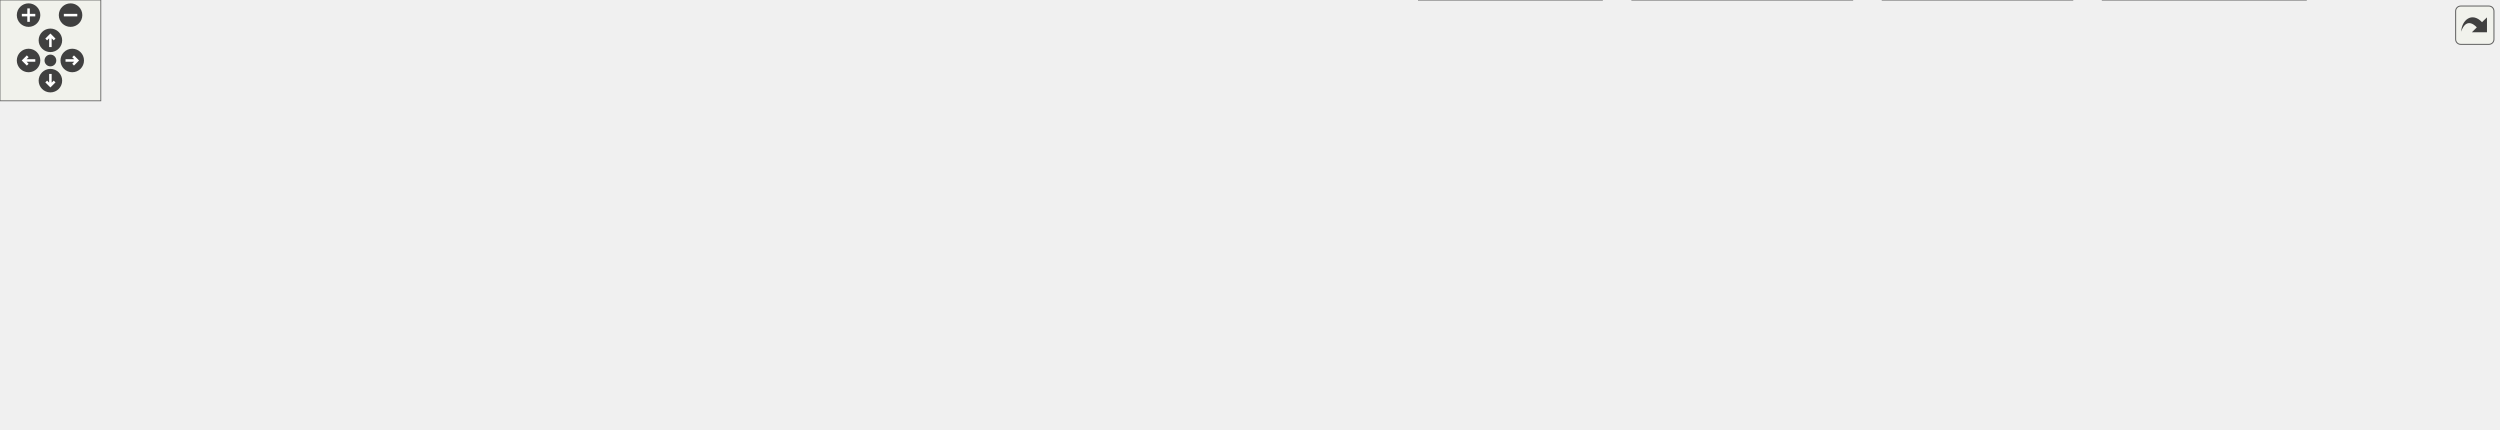
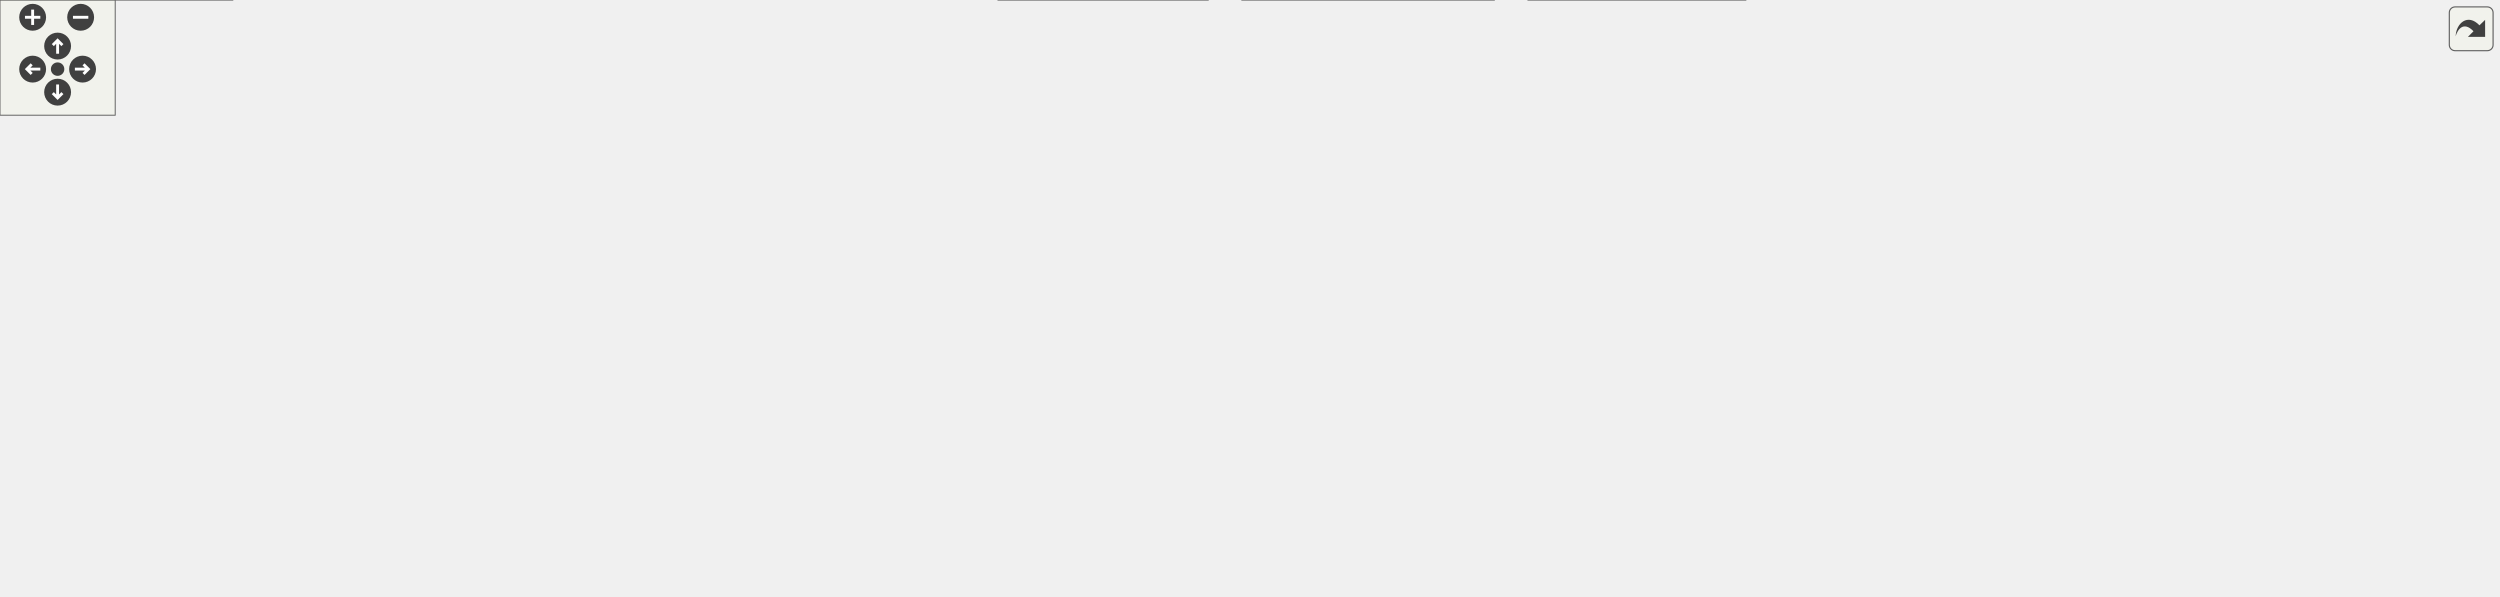
<svg xmlns="http://www.w3.org/2000/svg" xmlns:xlink="http://www.w3.org/1999/xlink" id="main" version="1.1" xml:space="preserve">
  <style type="text/css">
.edge:hover path { stroke: red; }
.edge:hover polygon { stroke: red; fill: red; }
</style>
  <defs>
    <circle id="rim" cx="0" cy="0" r="7" />
    <circle id="rim2" cx="0" cy="0" r="3.5" />
    <g id="zoomPlus">
      <use xlink:href="#rim" fill="#404040">
        <set attributeName="fill" to="#808080" begin="zoomplus.mouseover" end="zoomplus.mouseout" />
      </use>
      <path d="M-4,0h8M0,-4v8" fill="none" stroke="white" stroke-width="1.5" pointer-events="none" />
    </g>
    <g id="zoomMin">
      <use xlink:href="#rim" fill="#404040">
        <set attributeName="fill" to="#808080" begin="zoomminus.mouseover" end="zoomminus.mouseout" />
      </use>
      <path d="M-4,0h8" fill="none" stroke="white" stroke-width="1.5" pointer-events="none" />
    </g>
    <g id="dirArrow">
      <path fill="none" stroke="white" stroke-width="1.5" d="M0,-3.0v7 M-2.5,-0.5L0,-3.0L2.5,-0.5" />
    </g>
    <g id="resetDef">
      <use xlink:href="#rim2" fill="#404040">
        <set attributeName="fill" to="#808080" begin="reset.mouseover" end="reset.mouseout" />
      </use>
    </g>
  </defs>
  <svg id="graph" class="graph">
    <g id="viewport">
      <g id="node1" class="node">
        <g id="a_node1">
          <a xlink:title=" ">
-             <polygon fill="#999999" stroke="#666666" points="431,-195 329,-195 329,-176 431,-176 431,-195" />
-             <text text-anchor="middle" x="380" y="-183" font-family="Helvetica,sans-Serif" font-size="10.00">UioMemSgdma.hpp</text>
+             <polygon fill="#999999" stroke="#666666" points="1097.5,-250 995.5,-250 995.5,-231 1097.5,-231 1097.5,-250" />
+             <text text-anchor="middle" x="1046.5" y="-238" font-family="Helvetica,sans-Serif" font-size="10.00">UioMemSgdma.hpp</text>
          </a>
        </g>
      </g>
      <g id="node2" class="node">
        <g id="a_node2">
          <a xlink:href="_dma_buffer_abstract_8hpp.html" target="_top" xlink:title=" ">
-             <polygon fill="white" stroke="#666666" points="253.5,-140 136.5,-140 136.5,-121 253.5,-121 253.5,-140" />
-             <text text-anchor="middle" x="195" y="-128" font-family="Helvetica,sans-Serif" font-size="10.00">DmaBufferAbstract.hpp</text>
+             <polygon fill="white" stroke="#666666" points="1167,-195 1050,-195 1050,-176 1167,-176 1167,-195" />
+             <text text-anchor="middle" x="1108.5" y="-183" font-family="Helvetica,sans-Serif" font-size="10.00">DmaBufferAbstract.hpp</text>
          </a>
        </g>
      </g>
      <g id="edge1" class="edge">
-         <path fill="none" stroke="#63b8ff" d="M348.62,-175.51C317.96,-166.73 271.09,-153.3 237.19,-143.59" />
-         <polygon fill="#63b8ff" stroke="#63b8ff" points="238.26,-140.25 227.68,-140.86 236.33,-146.98 238.26,-140.25" />
+         <path fill="none" stroke="#63b8ff" d="M1057.02,-230.51C1065.89,-222.93 1078.81,-211.88 1089.49,-202.75" />
+         <polygon fill="#63b8ff" stroke="#63b8ff" points="1091.66,-205.5 1096.99,-196.34 1087.11,-200.18 1091.66,-205.5" />
      </g>
      <g id="node12" class="node">
        <g id="a_node12">
-           <a xlink:href="_uio_if_8hpp.html" target="_top" xlink:title=" ">
-             <polygon fill="white" stroke="#666666" points="623,-140 567,-140 567,-121 623,-121 623,-140" />
-             <text text-anchor="middle" x="595" y="-128" font-family="Helvetica,sans-Serif" font-size="10.00">UioIf.hpp</text>
+           <a xlink:href="_reg_accessor_8hpp.html" target="_top" xlink:title=" ">
+             <polygon fill="white" stroke="#666666" points="1032,-195 939,-195 939,-176 1032,-176 1032,-195" />
+             <text text-anchor="middle" x="985.5" y="-183" font-family="Helvetica,sans-Serif" font-size="10.00">RegAccessor.hpp</text>
          </a>
        </g>
      </g>
      <g id="edge11" class="edge">
-         <path fill="none" stroke="#63b8ff" d="M416.47,-175.51C455.07,-165.99 515.79,-151.03 555.5,-141.24" />
-         <polygon fill="#63b8ff" stroke="#63b8ff" points="556.26,-144.65 565.14,-138.86 554.59,-137.86 556.26,-144.65" />
+         <path fill="none" stroke="#63b8ff" d="M1036.15,-230.51C1027.42,-222.93 1014.71,-211.88 1004.2,-202.75" />
+         <polygon fill="#63b8ff" stroke="#63b8ff" points="1006.68,-200.27 996.84,-196.35 1002.09,-205.55 1006.68,-200.27" />
      </g>
      <g id="node3" class="node">
        <g id="a_node3">
          <a xlink:title=" ">
-             <polygon fill="#e0e0e0" stroke="#999999" points="108,-85 62,-85 62,-66 108,-66 108,-85" />
-             <text text-anchor="middle" x="85" y="-73" font-family="Helvetica,sans-Serif" font-size="10.00">cstdint</text>
+             <polygon fill="#e0e0e0" stroke="#999999" points="1026.5,-140 980.5,-140 980.5,-121 1026.5,-121 1026.5,-140" />
+             <text text-anchor="middle" x="1003.5" y="-128" font-family="Helvetica,sans-Serif" font-size="10.00">cstdint</text>
          </a>
        </g>
      </g>
      <g id="edge2" class="edge">
-         <path fill="none" stroke="#63b8ff" d="M176.34,-120.51C159.17,-112.24 133.45,-99.84 113.67,-90.31" />
-         <polygon fill="#63b8ff" stroke="#63b8ff" points="115.28,-87.2 104.75,-86.01 112.24,-93.51 115.28,-87.2" />
+         <path fill="none" stroke="#63b8ff" d="M1090.69,-175.51C1074.37,-167.27 1049.97,-154.96 1031.13,-145.45" />
+         <polygon fill="#63b8ff" stroke="#63b8ff" points="1032.9,-142.42 1022.4,-141.04 1029.75,-148.67 1032.9,-142.42" />
      </g>
      <g id="node4" class="node">
        <g id="a_node4">
          <a xlink:title=" ">
-             <polygon fill="#e0e0e0" stroke="#999999" points="44,-85 0,-85 0,-66 44,-66 44,-85" />
-             <text text-anchor="middle" x="22" y="-73" font-family="Helvetica,sans-Serif" font-size="10.00">vector</text>
+             <polygon fill="#e0e0e0" stroke="#999999" points="1200.5,-140 1156.5,-140 1156.5,-121 1200.5,-121 1200.5,-140" />
+             <text text-anchor="middle" x="1178.5" y="-128" font-family="Helvetica,sans-Serif" font-size="10.00">vector</text>
          </a>
        </g>
      </g>
      <g id="edge3" class="edge">
-         <path fill="none" stroke="#63b8ff" d="M165.65,-120.51C135.09,-111.15 87.29,-96.5 55.32,-86.71" />
-         <polygon fill="#63b8ff" stroke="#63b8ff" points="56.36,-83.37 45.77,-83.78 54.31,-90.06 56.36,-83.37" />
+         <path fill="none" stroke="#63b8ff" d="M1120.37,-175.51C1130.59,-167.77 1145.57,-156.43 1157.76,-147.2" />
+         <polygon fill="#63b8ff" stroke="#63b8ff" points="1159.73,-150.1 1165.59,-141.27 1155.51,-144.52 1159.73,-150.1" />
      </g>
      <g id="node5" class="node">
        <g id="a_node5">
          <a xlink:title=" ">
-             <polygon fill="#e0e0e0" stroke="#999999" points="263.5,-85 126.5,-85 126.5,-66 263.5,-66 263.5,-85" />
-             <text text-anchor="middle" x="195" y="-73" font-family="Helvetica,sans-Serif" font-size="10.00">boost/core/noncopyable.hpp</text>
+             <polygon fill="#e0e0e0" stroke="#999999" points="1301,-85 1164,-85 1164,-66 1301,-66 1301,-85" />
+             <text text-anchor="middle" x="1232.5" y="-73" font-family="Helvetica,sans-Serif" font-size="10.00">boost/core/noncopyable.hpp</text>
          </a>
        </g>
      </g>
      <g id="edge4" class="edge">
-         <path fill="none" stroke="#63b8ff" d="M195,-120.75C195,-114.27 195,-105.16 195,-96.9" />
-         <polygon fill="#63b8ff" stroke="#63b8ff" points="198.5,-96.96 195,-86.96 191.5,-96.96 198.5,-96.96" />
+         <path fill="none" stroke="#63b8ff" d="M1112.08,-175.68C1117.84,-162.39 1130.29,-137.07 1147.5,-121 1161.78,-107.66 1180.82,-97.21 1197.26,-89.79" />
+         <polygon fill="#63b8ff" stroke="#63b8ff" points="1198.41,-93.11 1206.22,-85.95 1195.65,-86.67 1198.41,-93.11" />
      </g>
      <g id="node6" class="node">
        <g id="a_node6">
          <a xlink:href="_uio_config_8hpp.html" target="_top" xlink:title=" ">
-             <polygon fill="white" stroke="#666666" points="431.5,-85 320.5,-85 320.5,-66 431.5,-66 431.5,-85" />
-             <text text-anchor="middle" x="376" y="-73" font-family="Helvetica,sans-Serif" font-size="10.00">udmaio/UioConfig.hpp</text>
+             <polygon fill="white" stroke="#666666" points="1146,-85 1035,-85 1035,-66 1146,-66 1146,-85" />
+             <text text-anchor="middle" x="1090.5" y="-73" font-family="Helvetica,sans-Serif" font-size="10.00">udmaio/UioConfig.hpp</text>
          </a>
        </g>
      </g>
      <g id="edge5" class="edge">
-         <path fill="none" stroke="#63b8ff" d="M225.7,-120.51C255.7,-111.73 301.55,-98.3 334.73,-88.59" />
-         <polygon fill="#63b8ff" stroke="#63b8ff" points="335.38,-92.04 344,-85.87 333.41,-85.32 335.38,-92.04" />
+         <path fill="none" stroke="#63b8ff" d="M1107.03,-175.66C1104.17,-158.5 1097.79,-120.26 1093.85,-96.6" />
+         <polygon fill="#63b8ff" stroke="#63b8ff" points="1097.34,-96.24 1092.24,-86.95 1090.43,-97.39 1097.34,-96.24" />
      </g>
      <g id="node7" class="node">
        <g id="a_node7">
          <a xlink:title=" ">
-             <polygon fill="#e0e0e0" stroke="#999999" points="271,-24.5 217,-24.5 217,-5.5 271,-5.5 271,-24.5" />
-             <text text-anchor="middle" x="244" y="-12.5" font-family="Helvetica,sans-Serif" font-size="10.00">iostream</text>
+             <polygon fill="#e0e0e0" stroke="#999999" points="1109.5,-24.5 1055.5,-24.5 1055.5,-5.5 1109.5,-5.5 1109.5,-24.5" />
+             <text text-anchor="middle" x="1082.5" y="-12.5" font-family="Helvetica,sans-Serif" font-size="10.00">iostream</text>
          </a>
        </g>
      </g>
      <g id="edge6" class="edge">
-         <path fill="none" stroke="#63b8ff" d="M355.95,-65.62C334.34,-56.04 299.68,-40.68 274.64,-29.58" />
-         <polygon fill="#63b8ff" stroke="#63b8ff" points="276.18,-26.43 265.62,-25.58 273.34,-32.83 276.18,-26.43" />
+         <path fill="none" stroke="#63b8ff" d="M1089.32,-65.87C1088.24,-58 1086.62,-46.1 1085.22,-35.89" />
+         <polygon fill="#63b8ff" stroke="#63b8ff" points="1088.71,-35.6 1083.89,-26.17 1081.78,-36.55 1088.71,-35.6" />
      </g>
      <g id="node8" class="node">
        <g id="a_node8">
          <a xlink:title=" ">
-             <polygon fill="#e0e0e0" stroke="#999999" points="501.5,-24.5 450.5,-24.5 450.5,-5.5 501.5,-5.5 501.5,-24.5" />
-             <text text-anchor="middle" x="476" y="-12.5" font-family="Helvetica,sans-Serif" font-size="10.00">memory</text>
+             <polygon fill="#e0e0e0" stroke="#999999" points="1037,-24.5 986,-24.5 986,-5.5 1037,-5.5 1037,-24.5" />
+             <text text-anchor="middle" x="1011.5" y="-12.5" font-family="Helvetica,sans-Serif" font-size="10.00">memory</text>
          </a>
        </g>
      </g>
      <g id="edge7" class="edge">
-         <path fill="none" stroke="#63b8ff" d="M391.19,-65.62C407.05,-56.34 432.18,-41.63 450.98,-30.64" />
-         <polygon fill="#63b8ff" stroke="#63b8ff" points="452.5,-33.8 459.36,-25.73 448.96,-27.76 452.5,-33.8" />
+         <path fill="none" stroke="#63b8ff" d="M1078.5,-65.62C1066.32,-56.6 1047.21,-42.45 1032.52,-31.56" />
+         <polygon fill="#63b8ff" stroke="#63b8ff" points="1034.95,-29.01 1024.83,-25.87 1030.78,-34.63 1034.95,-29.01" />
      </g>
      <g id="node9" class="node">
        <g id="a_node9">
          <a xlink:title=" ">
-             <polygon fill="#e0e0e0" stroke="#999999" points="432.5,-24.5 373.5,-24.5 373.5,-5.5 432.5,-5.5 432.5,-24.5" />
-             <text text-anchor="middle" x="403" y="-12.5" font-family="Helvetica,sans-Serif" font-size="10.00">stdexcept</text>
+             <polygon fill="#e0e0e0" stroke="#999999" points="1187,-24.5 1128,-24.5 1128,-5.5 1187,-5.5 1187,-24.5" />
+             <text text-anchor="middle" x="1157.5" y="-12.5" font-family="Helvetica,sans-Serif" font-size="10.00">stdexcept</text>
          </a>
        </g>
      </g>
      <g id="edge8" class="edge">
-         <path fill="none" stroke="#63b8ff" d="M379.98,-65.87C383.73,-57.75 389.47,-45.31 394.28,-34.89" />
-         <polygon fill="#63b8ff" stroke="#63b8ff" points="397.35,-36.59 398.37,-26.04 391,-33.65 397.35,-36.59" />
+         <path fill="none" stroke="#63b8ff" d="M1100.68,-65.62C1110.71,-56.85 1126.29,-43.25 1138.6,-32.5" />
+         <polygon fill="#63b8ff" stroke="#63b8ff" points="1140.86,-35.18 1146.09,-25.96 1136.25,-29.9 1140.86,-35.18" />
      </g>
      <g id="node10" class="node">
        <g id="a_node10">
          <a xlink:title=" ">
-             <polygon fill="#e0e0e0" stroke="#999999" points="560.5,-24.5 519.5,-24.5 519.5,-5.5 560.5,-5.5 560.5,-24.5" />
-             <text text-anchor="middle" x="540" y="-12.5" font-family="Helvetica,sans-Serif" font-size="10.00">string</text>
+             <polygon fill="#e0e0e0" stroke="#999999" points="968,-24.5 927,-24.5 927,-5.5 968,-5.5 968,-24.5" />
+             <text text-anchor="middle" x="947.5" y="-12.5" font-family="Helvetica,sans-Serif" font-size="10.00">string</text>
          </a>
        </g>
      </g>
      <g id="edge9" class="edge">
-         <path fill="none" stroke="#63b8ff" d="M406.43,-65.5C433.83,-57.14 475.04,-43.91 510,-30 510.48,-29.81 510.96,-29.61 511.45,-29.42" />
-         <polygon fill="#63b8ff" stroke="#63b8ff" points="512.59,-32.74 520.36,-25.53 509.79,-26.32 512.59,-32.74" />
+         <path fill="none" stroke="#63b8ff" d="M1066.52,-65.55C1043.52,-56.85 1007.91,-43.07 977.5,-30 977.15,-29.85 976.8,-29.7 976.45,-29.55" />
+         <polygon fill="#63b8ff" stroke="#63b8ff" points="978.08,-26.44 967.52,-25.54 975.21,-32.83 978.08,-26.44" />
      </g>
      <g id="node11" class="node">
        <g id="a_node11">
          <a xlink:title=" ">
-             <polygon fill="#e0e0e0" stroke="#999999" points="355,-24.5 289,-24.5 289,-5.5 355,-5.5 355,-24.5" />
-             <text text-anchor="middle" x="322" y="-12.5" font-family="Helvetica,sans-Serif" font-size="10.00">string_view</text>
+             <polygon fill="#e0e0e0" stroke="#999999" points="1271.5,-24.5 1205.5,-24.5 1205.5,-5.5 1271.5,-5.5 1271.5,-24.5" />
+             <text text-anchor="middle" x="1238.5" y="-12.5" font-family="Helvetica,sans-Serif" font-size="10.00">string_view</text>
          </a>
        </g>
      </g>
      <g id="edge10" class="edge">
-         <path fill="none" stroke="#63b8ff" d="M368.03,-65.87C360.06,-57.23 347.57,-43.7 337.61,-32.92" />
-         <polygon fill="#63b8ff" stroke="#63b8ff" points="340.38,-30.75 331.03,-25.78 335.24,-35.5 340.38,-30.75" />
-       </g>
-       <g id="edge17" class="edge">
-         <path fill="none" stroke="#63b8ff" d="M566.55,-125.73C506.3,-117.75 363.99,-98.89 274.02,-86.97" />
-         <polygon fill="#63b8ff" stroke="#63b8ff" points="274.64,-83.52 264.27,-85.68 273.72,-90.46 274.64,-83.52" />
-       </g>
-       <g id="edge32" class="edge">
-         <path fill="none" stroke="#63b8ff" d="M566.82,-122.68C530.69,-113.94 467.49,-98.64 423.78,-88.06" />
-         <polygon fill="#63b8ff" stroke="#63b8ff" points="424.85,-84.72 414.31,-85.77 423.2,-91.52 424.85,-84.72" />
-       </g>
-       <g id="edge14" class="edge">
-         <path fill="none" stroke="#63b8ff" d="M566.54,-127.34C503.73,-122.2 355.32,-107.95 311,-85 287.92,-73.05 268.13,-50.11 256.17,-33.97" />
-         <polygon fill="#63b8ff" stroke="#63b8ff" points="259.29,-32.33 250.65,-26.2 253.58,-36.38 259.29,-32.33" />
-       </g>
-       <g id="edge15" class="edge">
-         <path fill="none" stroke="#63b8ff" d="M585.66,-120.59C565.76,-101.61 518.92,-56.93 493.37,-32.56" />
-         <polygon fill="#63b8ff" stroke="#63b8ff" points="496.04,-30.28 486.39,-25.91 491.21,-35.34 496.04,-30.28" />
-       </g>
-       <g id="edge16" class="edge">
-         <path fill="none" stroke="#63b8ff" d="M590.68,-120.59C581.81,-102.28 561.33,-60.02 549.3,-35.19" />
-         <polygon fill="#63b8ff" stroke="#63b8ff" points="552.47,-33.7 544.96,-26.23 546.17,-36.75 552.47,-33.7" />
+         <path fill="none" stroke="#63b8ff" d="M1112.98,-65.62C1137.54,-55.91 1177.12,-40.26 1205.27,-29.14" />
+         <polygon fill="#63b8ff" stroke="#63b8ff" points="1206.39,-32.46 1214.4,-25.52 1203.82,-25.95 1206.39,-32.46" />
+       </g>
+       <g id="edge12" class="edge">
+         <path fill="none" stroke="#63b8ff" d="M988.47,-175.75C990.73,-169.11 993.91,-159.73 996.77,-151.31" />
+         <polygon fill="#63b8ff" stroke="#63b8ff" points="1000.07,-152.47 999.98,-141.88 993.45,-150.22 1000.07,-152.47" />
      </g>
      <g id="node13" class="node">
        <g id="a_node13">
-           <a xlink:title=" ">
-             <polygon fill="#e0e0e0" stroke="#999999" points="654,-85 594,-85 594,-66 654,-66 654,-85" />
-             <text text-anchor="middle" x="624" y="-73" font-family="Helvetica,sans-Serif" font-size="10.00">filesystem</text>
-           </a>
-         </g>
-       </g>
-       <g id="edge12" class="edge">
-         <path fill="none" stroke="#63b8ff" d="M599.79,-120.75C603.54,-113.88 608.91,-104.08 613.63,-95.45" />
-         <polygon fill="#63b8ff" stroke="#63b8ff" points="616.65,-97.22 618.38,-86.77 610.51,-93.86 616.65,-97.22" />
+           <a xlink:href="_uio_if_8hpp.html" target="_top" xlink:title=" ">
+             <polygon fill="white" stroke="#666666" points="848.5,-140 758.5,-140 758.5,-121 848.5,-121 848.5,-140" />
+             <text text-anchor="middle" x="803.5" y="-128" font-family="Helvetica,sans-Serif" font-size="10.00">udmaio/UioIf.hpp</text>
+           </a>
+         </g>
+       </g>
+       <g id="edge13" class="edge">
+         <path fill="none" stroke="#63b8ff" d="M954.63,-175.51C924.47,-166.73 878.36,-153.3 845,-143.59" />
+         <polygon fill="#63b8ff" stroke="#63b8ff" points="846.25,-140.31 835.67,-140.87 844.3,-147.03 846.25,-140.31" />
+       </g>
+       <g id="edge19" class="edge">
+         <path fill="none" stroke="#63b8ff" d="M848.6,-123.93C920.7,-115.02 1062.92,-97.45 1152.55,-86.38" />
+         <polygon fill="#63b8ff" stroke="#63b8ff" points="1152.76,-89.88 1162.25,-85.18 1151.9,-82.93 1152.76,-89.88" />
+       </g>
+       <g id="edge34" class="edge">
+         <path fill="none" stroke="#63b8ff" d="M848.98,-121.1C898.11,-112.03 976.63,-97.53 1030.73,-87.54" />
+         <polygon fill="#63b8ff" stroke="#63b8ff" points="1031.19,-91.01 1040.39,-85.75 1029.92,-84.13 1031.19,-91.01" />
+       </g>
+       <g id="edge16" class="edge">
+         <path fill="none" stroke="#63b8ff" d="M849,-123.56C887.27,-117.4 942.75,-105.67 987.5,-85 1016.97,-71.39 1046.53,-48.01 1064.67,-32.29" />
+         <polygon fill="#63b8ff" stroke="#63b8ff" points="1066.77,-35.11 1071.93,-25.86 1062.12,-29.87 1066.77,-35.11" />
+       </g>
+       <g id="edge17" class="edge">
+         <path fill="none" stroke="#63b8ff" d="M806.34,-120.63C811.24,-106.8 822.61,-80.21 841.5,-66 891.46,-28.4 918.24,-49.95 977.5,-30 978.48,-29.67 979.47,-29.33 980.47,-28.97" />
+         <polygon fill="#63b8ff" stroke="#63b8ff" points="981.66,-32.26 989.76,-25.42 979.16,-25.72 981.66,-32.26" />
+       </g>
+       <g id="edge18" class="edge">
+         <path fill="none" stroke="#63b8ff" d="M801.4,-120.62C798.79,-107.25 796.08,-81.84 808.5,-66 839.99,-25.86 870.08,-48.82 917.5,-30 917.98,-29.81 918.46,-29.61 918.95,-29.42" />
+         <polygon fill="#63b8ff" stroke="#63b8ff" points="920.09,-32.74 927.86,-25.54 917.29,-26.32 920.09,-32.74" />
      </g>
      <g id="node14" class="node">
        <g id="a_node14">
          <a xlink:title=" ">
-             <polygon fill="#e0e0e0" stroke="#999999" points="722,-85 672,-85 672,-66 722,-66 722,-85" />
-             <text text-anchor="middle" x="697" y="-73" font-family="Helvetica,sans-Serif" font-size="10.00">fstream</text>
-           </a>
-         </g>
-       </g>
-       <g id="edge13" class="edge">
-         <path fill="none" stroke="#63b8ff" d="M612.3,-120.51C628.08,-112.31 651.64,-100.07 669.91,-90.58" />
-         <polygon fill="#63b8ff" stroke="#63b8ff" points="671.35,-93.77 678.61,-86.06 668.12,-87.56 671.35,-93.77" />
+             <polygon fill="#e0e0e0" stroke="#999999" points="910.5,-85 850.5,-85 850.5,-66 910.5,-66 910.5,-85" />
+             <text text-anchor="middle" x="880.5" y="-73" font-family="Helvetica,sans-Serif" font-size="10.00">filesystem</text>
+           </a>
+         </g>
+       </g>
+       <g id="edge14" class="edge">
+         <path fill="none" stroke="#63b8ff" d="M816.56,-120.51C828.02,-112.62 844.93,-100.98 858.48,-91.65" />
+         <polygon fill="#63b8ff" stroke="#63b8ff" points="860.13,-94.77 866.38,-86.22 856.16,-89 860.13,-94.77" />
      </g>
      <g id="node15" class="node">
        <g id="a_node15">
          <a xlink:title=" ">
-             <polygon fill="#e0e0e0" stroke="#999999" points="783.5,-85 740.5,-85 740.5,-66 783.5,-66 783.5,-85" />
-             <text text-anchor="middle" x="762" y="-73" font-family="Helvetica,sans-Serif" font-size="10.00">fcntl.h</text>
-           </a>
-         </g>
-       </g>
-       <g id="edge18" class="edge">
-         <path fill="none" stroke="#63b8ff" d="M623.33,-120.51C652.75,-111.17 698.72,-96.58 729.57,-86.79" />
-         <polygon fill="#63b8ff" stroke="#63b8ff" points="730.28,-90.24 738.76,-83.88 728.17,-83.57 730.28,-90.24" />
+             <polygon fill="#e0e0e0" stroke="#999999" points="978.5,-85 928.5,-85 928.5,-66 978.5,-66 978.5,-85" />
+             <text text-anchor="middle" x="953.5" y="-73" font-family="Helvetica,sans-Serif" font-size="10.00">fstream</text>
+           </a>
+         </g>
+       </g>
+       <g id="edge15" class="edge">
+         <path fill="none" stroke="#63b8ff" d="M828.95,-120.51C853.26,-111.92 890.16,-98.88 917.49,-89.22" />
+         <polygon fill="#63b8ff" stroke="#63b8ff" points="918.49,-92.58 926.75,-85.95 916.16,-85.98 918.49,-92.58" />
      </g>
      <g id="node16" class="node">
        <g id="a_node16">
          <a xlink:title=" ">
-             <polygon fill="#e0e0e0" stroke="#999999" points="993.5,-85 924.5,-85 924.5,-66 993.5,-66 993.5,-85" />
-             <text text-anchor="middle" x="959" y="-73" font-family="Helvetica,sans-Serif" font-size="10.00">sys/mman.h</text>
-           </a>
-         </g>
-       </g>
-       <g id="edge19" class="edge">
-         <path fill="none" stroke="#63b8ff" d="M623.33,-126.07C677.43,-119.41 799.45,-103.86 913.12,-85.23" />
-         <polygon fill="#63b8ff" stroke="#63b8ff" points="913.66,-88.68 922.95,-83.6 912.51,-81.78 913.66,-88.68" />
+             <polygon fill="#e0e0e0" stroke="#999999" points="319,-85 276,-85 276,-66 319,-66 319,-85" />
+             <text text-anchor="middle" x="297.5" y="-73" font-family="Helvetica,sans-Serif" font-size="10.00">fcntl.h</text>
+           </a>
+         </g>
+       </g>
+       <g id="edge20" class="edge">
+         <path fill="none" stroke="#63b8ff" d="M758.16,-128.02C674.99,-124.71 492.39,-114.69 330.47,-85.25" />
+         <polygon fill="#63b8ff" stroke="#63b8ff" points="331.3,-81.84 320.83,-83.46 330.03,-88.73 331.3,-81.84" />
      </g>
      <g id="node17" class="node">
        <g id="a_node17">
          <a xlink:title=" ">
-             <polygon fill="#e0e0e0" stroke="#999999" points="1070.5,-85 1011.5,-85 1011.5,-66 1070.5,-66 1070.5,-85" />
-             <text text-anchor="middle" x="1041" y="-73" font-family="Helvetica,sans-Serif" font-size="10.00">sys/stat.h</text>
-           </a>
-         </g>
-       </g>
-       <g id="edge20" class="edge">
-         <path fill="none" stroke="#63b8ff" d="M623.34,-127.5C688.29,-122.69 853.05,-109.17 1000.18,-85.31" />
-         <polygon fill="#63b8ff" stroke="#63b8ff" points="1000.4,-88.82 1009.7,-83.74 999.26,-81.91 1000.4,-88.82" />
+             <polygon fill="#e0e0e0" stroke="#999999" points="406,-85 337,-85 337,-66 406,-66 406,-85" />
+             <text text-anchor="middle" x="371.5" y="-73" font-family="Helvetica,sans-Serif" font-size="10.00">sys/mman.h</text>
+           </a>
+         </g>
+       </g>
+       <g id="edge21" class="edge">
+         <path fill="none" stroke="#63b8ff" d="M758.12,-125.52C687.43,-119.05 546.53,-105.1 417.45,-85.35" />
+         <polygon fill="#63b8ff" stroke="#63b8ff" points="418.1,-81.91 407.69,-83.84 417.03,-88.83 418.1,-81.91" />
      </g>
      <g id="node18" class="node">
        <g id="a_node18">
          <a xlink:title=" ">
-             <polygon fill="#e0e0e0" stroke="#999999" points="1153.5,-85 1088.5,-85 1088.5,-66 1153.5,-66 1153.5,-85" />
-             <text text-anchor="middle" x="1121" y="-73" font-family="Helvetica,sans-Serif" font-size="10.00">sys/types.h</text>
-           </a>
-         </g>
-       </g>
-       <g id="edge21" class="edge">
-         <path fill="none" stroke="#63b8ff" d="M623.29,-128.02C696.61,-123.96 898.98,-111.25 1077.22,-85.26" />
-         <polygon fill="#63b8ff" stroke="#63b8ff" points="1077.51,-88.75 1086.89,-83.83 1076.48,-81.83 1077.51,-88.75" />
+             <polygon fill="#e0e0e0" stroke="#999999" points="483,-85 424,-85 424,-66 483,-66 483,-85" />
+             <text text-anchor="middle" x="453.5" y="-73" font-family="Helvetica,sans-Serif" font-size="10.00">sys/stat.h</text>
+           </a>
+         </g>
+       </g>
+       <g id="edge22" class="edge">
+         <path fill="none" stroke="#63b8ff" d="M758.11,-124.16C699.42,-117 593.81,-103.29 494.47,-85.43" />
+         <polygon fill="#63b8ff" stroke="#63b8ff" points="495.28,-82.02 484.81,-83.67 494.03,-88.91 495.28,-82.02" />
      </g>
      <g id="node19" class="node">
        <g id="a_node19">
          <a xlink:title=" ">
-             <polygon fill="#e0e0e0" stroke="#999999" points="500,-85 450,-85 450,-66 500,-66 500,-85" />
-             <text text-anchor="middle" x="475" y="-73" font-family="Helvetica,sans-Serif" font-size="10.00">unistd.h</text>
-           </a>
-         </g>
-       </g>
-       <g id="edge22" class="edge">
-         <path fill="none" stroke="#63b8ff" d="M574.64,-120.51C555.65,-112.12 527.07,-99.5 505.38,-89.92" />
-         <polygon fill="#63b8ff" stroke="#63b8ff" points="507,-86.81 496.44,-85.97 504.17,-93.21 507,-86.81" />
+             <polygon fill="#e0e0e0" stroke="#999999" points="566,-85 501,-85 501,-66 566,-66 566,-85" />
+             <text text-anchor="middle" x="533.5" y="-73" font-family="Helvetica,sans-Serif" font-size="10.00">sys/types.h</text>
+           </a>
+         </g>
+       </g>
+       <g id="edge23" class="edge">
+         <path fill="none" stroke="#63b8ff" d="M758.06,-120.73C714.37,-112.27 646.16,-99.01 577.14,-85.31" />
+         <polygon fill="#63b8ff" stroke="#63b8ff" points="578.03,-81.92 567.54,-83.41 576.67,-88.79 578.03,-81.92" />
      </g>
      <g id="node20" class="node">
        <g id="a_node20">
-           <a xlink:href="_logging_8hpp.html" target="_top" xlink:title=" ">
-             <polygon fill="white" stroke="#666666" points="906,-85 802,-85 802,-66 906,-66 906,-85" />
-             <text text-anchor="middle" x="854" y="-73" font-family="Helvetica,sans-Serif" font-size="10.00">udmaio/Logging.hpp</text>
-           </a>
-         </g>
-       </g>
-       <g id="edge23" class="edge">
-         <path fill="none" stroke="#63b8ff" d="M623.21,-123.73C665.32,-115.11 745.4,-98.72 799.26,-87.7" />
-         <polygon fill="#63b8ff" stroke="#63b8ff" points="799.75,-91.17 808.85,-85.74 798.35,-84.32 799.75,-91.17" />
+           <a xlink:title=" ">
+             <polygon fill="#e0e0e0" stroke="#999999" points="634.5,-85 584.5,-85 584.5,-66 634.5,-66 634.5,-85" />
+             <text text-anchor="middle" x="609.5" y="-73" font-family="Helvetica,sans-Serif" font-size="10.00">unistd.h</text>
+           </a>
+         </g>
      </g>
      <g id="edge24" class="edge">
-         <path fill="none" stroke="#63b8ff" d="M801.78,-67.2C725.62,-56.41 590.75,-36.78 569,-30 568.2,-29.75 567.39,-29.48 566.58,-29.2" />
-         <polygon fill="#63b8ff" stroke="#63b8ff" points="568.19,-26.08 557.62,-25.45 565.49,-32.53 568.19,-26.08" />
+         <path fill="none" stroke="#63b8ff" d="M770.59,-120.51C735.96,-111.05 681.61,-96.2 645.76,-86.41" />
+         <polygon fill="#63b8ff" stroke="#63b8ff" points="646.86,-83.08 636.29,-83.82 645.01,-89.83 646.86,-83.08" />
      </g>
      <g id="node21" class="node">
        <g id="a_node21">
-           <a xlink:title=" ">
-             <polygon fill="#e0e0e0" stroke="#999999" points="1487,-24.5 1391,-24.5 1391,-5.5 1487,-5.5 1487,-24.5" />
-             <text text-anchor="middle" x="1439" y="-12.5" font-family="Helvetica,sans-Serif" font-size="10.00">boost/log/core.hpp</text>
+           <a xlink:href="_logging_8hpp.html" target="_top" xlink:title=" ">
+             <polygon fill="white" stroke="#666666" points="756.5,-85 652.5,-85 652.5,-66 756.5,-66 756.5,-85" />
+             <text text-anchor="middle" x="704.5" y="-73" font-family="Helvetica,sans-Serif" font-size="10.00">udmaio/Logging.hpp</text>
          </a>
        </g>
      </g>
      <g id="edge25" class="edge">
-         <path fill="none" stroke="#63b8ff" d="M906.4,-67.09C909.65,-66.7 912.87,-66.34 916,-66 1122.55,-43.88 1176.89,-62.88 1382,-30 1386.35,-29.3 1390.85,-28.44 1395.33,-27.49" />
-         <polygon fill="#63b8ff" stroke="#63b8ff" points="1395.88,-30.96 1404.86,-25.33 1394.33,-24.13 1395.88,-30.96" />
+         <path fill="none" stroke="#63b8ff" d="M786.71,-120.51C771.4,-112.31 748.53,-100.07 730.8,-90.58" />
+         <polygon fill="#63b8ff" stroke="#63b8ff" points="732.85,-87.71 722.38,-86.07 729.54,-93.88 732.85,-87.71" />
+       </g>
+       <g id="edge26" class="edge">
+         <path fill="none" stroke="#63b8ff" d="M756.6,-67.06C800.27,-60.02 863.91,-47.84 917.5,-30 918.15,-29.78 918.8,-29.56 919.45,-29.32" />
+         <polygon fill="#63b8ff" stroke="#63b8ff" points="920.69,-32.6 928.61,-25.56 918.03,-26.13 920.69,-32.6" />
      </g>
      <g id="node22" class="node">
        <g id="a_node22">
          <a xlink:title=" ">
-             <polygon fill="#e0e0e0" stroke="#999999" points="707.5,-24.5 578.5,-24.5 578.5,-5.5 707.5,-5.5 707.5,-24.5" />
-             <text text-anchor="middle" x="643" y="-12.5" font-family="Helvetica,sans-Serif" font-size="10.00">boost/log/expressions.hpp</text>
-           </a>
-         </g>
-       </g>
-       <g id="edge26" class="edge">
-         <path fill="none" stroke="#63b8ff" d="M821.95,-65.62C785.78,-55.59 726.74,-39.22 686.44,-28.04" />
-         <polygon fill="#63b8ff" stroke="#63b8ff" points="687.38,-24.67 676.81,-25.37 685.51,-31.42 687.38,-24.67" />
+             <polygon fill="#e0e0e0" stroke="#999999" points="235.5,-24.5 139.5,-24.5 139.5,-5.5 235.5,-5.5 235.5,-24.5" />
+             <text text-anchor="middle" x="187.5" y="-12.5" font-family="Helvetica,sans-Serif" font-size="10.00">boost/log/core.hpp</text>
+           </a>
+         </g>
+       </g>
+       <g id="edge27" class="edge">
+         <path fill="none" stroke="#63b8ff" d="M652.28,-67.05C649.31,-66.68 646.37,-66.33 643.5,-66 466.61,-45.71 420.12,-59.32 244.5,-30 240.21,-29.28 235.77,-28.42 231.35,-27.47" />
+         <polygon fill="#63b8ff" stroke="#63b8ff" points="232.48,-24.14 221.96,-25.33 230.93,-30.97 232.48,-24.14" />
      </g>
      <g id="node23" class="node">
        <g id="a_node23">
          <a xlink:title=" ">
-             <polygon fill="#e0e0e0" stroke="#999999" points="826.5,-24.5 725.5,-24.5 725.5,-5.5 826.5,-5.5 826.5,-24.5" />
-             <text text-anchor="middle" x="776" y="-12.5" font-family="Helvetica,sans-Serif" font-size="10.00">boost/log/trivial.hpp</text>
-           </a>
-         </g>
-       </g>
-       <g id="edge27" class="edge">
-         <path fill="none" stroke="#63b8ff" d="M842.15,-65.62C830.24,-56.68 811.62,-42.72 797.17,-31.87" />
-         <polygon fill="#63b8ff" stroke="#63b8ff" points="799.27,-29.08 789.17,-25.88 795.07,-34.68 799.27,-29.08" />
+             <polygon fill="#e0e0e0" stroke="#999999" points="383,-24.5 254,-24.5 254,-5.5 383,-5.5 383,-24.5" />
+             <text text-anchor="middle" x="318.5" y="-12.5" font-family="Helvetica,sans-Serif" font-size="10.00">boost/log/expressions.hpp</text>
+           </a>
+         </g>
+       </g>
+       <g id="edge28" class="edge">
+         <path fill="none" stroke="#63b8ff" d="M652.07,-67.19C569.67,-55.67 416.61,-34.19 391.5,-30 385.92,-29.07 380.1,-28.04 374.3,-26.99" />
+         <polygon fill="#63b8ff" stroke="#63b8ff" points="375.18,-23.59 364.71,-25.21 373.9,-30.47 375.18,-23.59" />
      </g>
      <g id="node24" class="node">
        <g id="a_node24">
          <a xlink:title=" ">
-             <polygon fill="#e0e0e0" stroke="#999999" points="953.5,-30 844.5,-30 844.5,0 953.5,0 953.5,-30" />
-             <text text-anchor="start" x="852.5" y="-18" font-family="Helvetica,sans-Serif" font-size="10.00">boost/log/utility/setup</text>
-             <text text-anchor="middle" x="899" y="-7" font-family="Helvetica,sans-Serif" font-size="10.00">/console.hpp</text>
-           </a>
-         </g>
-       </g>
-       <g id="edge28" class="edge">
-         <path fill="none" stroke="#63b8ff" d="M860.64,-65.87C866.07,-58.81 874,-48.5 881.25,-39.08" />
-         <polygon fill="#63b8ff" stroke="#63b8ff" points="883.9,-41.37 887.22,-31.31 878.35,-37.11 883.9,-41.37" />
+             <polygon fill="#e0e0e0" stroke="#999999" points="502,-24.5 401,-24.5 401,-5.5 502,-5.5 502,-24.5" />
+             <text text-anchor="middle" x="451.5" y="-12.5" font-family="Helvetica,sans-Serif" font-size="10.00">boost/log/trivial.hpp</text>
+           </a>
+         </g>
+       </g>
+       <g id="edge29" class="edge">
+         <path fill="none" stroke="#63b8ff" d="M665.09,-65.55C625.88,-56.63 564.01,-42.48 510.5,-30 507.12,-29.21 503.64,-28.4 500.13,-27.57" />
+         <polygon fill="#63b8ff" stroke="#63b8ff" points="500.95,-24.17 490.42,-25.28 499.35,-30.98 500.95,-24.17" />
      </g>
      <g id="node25" class="node">
        <g id="a_node25">
          <a xlink:title=" ">
-             <polygon fill="#e0e0e0" stroke="#999999" points="1102.5,-30 971.5,-30 971.5,0 1102.5,0 1102.5,-30" />
-             <text text-anchor="start" x="979.5" y="-18" font-family="Helvetica,sans-Serif" font-size="10.00">boost/log/sources/severity</text>
-             <text text-anchor="middle" x="1037" y="-7" font-family="Helvetica,sans-Serif" font-size="10.00">_channel_logger.hpp</text>
-           </a>
-         </g>
-       </g>
-       <g id="edge29" class="edge">
-         <path fill="none" stroke="#63b8ff" d="M881.79,-65.62C908.02,-57.23 948.12,-44.41 980.99,-33.9" />
-         <polygon fill="#63b8ff" stroke="#63b8ff" points="981.93,-37.28 990.39,-30.9 979.8,-30.61 981.93,-37.28" />
+             <polygon fill="#e0e0e0" stroke="#999999" points="629,-30 520,-30 520,0 629,0 629,-30" />
+             <text text-anchor="start" x="528" y="-18" font-family="Helvetica,sans-Serif" font-size="10.00">boost/log/utility/setup</text>
+             <text text-anchor="middle" x="574.5" y="-7" font-family="Helvetica,sans-Serif" font-size="10.00">/console.hpp</text>
+           </a>
+         </g>
+       </g>
+       <g id="edge30" class="edge">
+         <path fill="none" stroke="#63b8ff" d="M684.76,-65.62C666.85,-57.56 639.85,-45.41 617.05,-35.15" />
+         <polygon fill="#63b8ff" stroke="#63b8ff" points="618.52,-31.97 607.97,-31.06 615.65,-38.36 618.52,-31.97" />
      </g>
      <g id="node26" class="node">
        <g id="a_node26">
          <a xlink:title=" ">
-             <polygon fill="#e0e0e0" stroke="#999999" points="1233.5,-30 1120.5,-30 1120.5,0 1233.5,0 1233.5,-30" />
-             <text text-anchor="start" x="1128.5" y="-18" font-family="Helvetica,sans-Serif" font-size="10.00">boost/log/support/date</text>
-             <text text-anchor="middle" x="1177" y="-7" font-family="Helvetica,sans-Serif" font-size="10.00">_time.hpp</text>
-           </a>
-         </g>
-       </g>
-       <g id="edge30" class="edge">
-         <path fill="none" stroke="#63b8ff" d="M906.49,-66.1C956.26,-57.99 1033.4,-45.04 1109.15,-30.51" />
-         <polygon fill="#63b8ff" stroke="#63b8ff" points="1109.67,-33.97 1118.82,-28.64 1108.34,-27.1 1109.67,-33.97" />
+             <polygon fill="#e0e0e0" stroke="#999999" points="778,-30 647,-30 647,0 778,0 778,-30" />
+             <text text-anchor="start" x="655" y="-18" font-family="Helvetica,sans-Serif" font-size="10.00">boost/log/sources/severity</text>
+             <text text-anchor="middle" x="712.5" y="-7" font-family="Helvetica,sans-Serif" font-size="10.00">_channel_logger.hpp</text>
+           </a>
+         </g>
+       </g>
+       <g id="edge31" class="edge">
+         <path fill="none" stroke="#63b8ff" d="M705.68,-65.87C706.56,-59.4 707.82,-50.2 709.02,-41.45" />
+         <polygon fill="#63b8ff" stroke="#63b8ff" points="712.48,-42 710.36,-31.61 705.54,-41.05 712.48,-42" />
      </g>
      <g id="node27" class="node">
        <g id="a_node27">
          <a xlink:title=" ">
-             <polygon fill="#e0e0e0" stroke="#999999" points="1372.5,-30 1251.5,-30 1251.5,0 1372.5,0 1372.5,-30" />
-             <text text-anchor="start" x="1259.5" y="-18" font-family="Helvetica,sans-Serif" font-size="10.00">boost/log/utility/setup</text>
-             <text text-anchor="middle" x="1312" y="-7" font-family="Helvetica,sans-Serif" font-size="10.00">/common_attributes.hpp</text>
-           </a>
-         </g>
-       </g>
-       <g id="edge31" class="edge">
-         <path fill="none" stroke="#63b8ff" d="M906.42,-67.21C909.66,-66.79 912.87,-66.39 916,-66 1057.57,-48.51 1096.65,-52.35 1240.13,-30.37" />
-         <polygon fill="#63b8ff" stroke="#63b8ff" points="1240.26,-33.89 1249.61,-28.9 1239.19,-26.97 1240.26,-33.89" />
+             <polygon fill="#e0e0e0" stroke="#999999" points="909,-30 796,-30 796,0 909,0 909,-30" />
+             <text text-anchor="start" x="804" y="-18" font-family="Helvetica,sans-Serif" font-size="10.00">boost/log/support/date</text>
+             <text text-anchor="middle" x="852.5" y="-7" font-family="Helvetica,sans-Serif" font-size="10.00">_time.hpp</text>
+           </a>
+         </g>
+       </g>
+       <g id="edge32" class="edge">
+         <path fill="none" stroke="#63b8ff" d="M726.98,-65.62C747.73,-57.41 779.22,-44.97 805.46,-34.59" />
+         <polygon fill="#63b8ff" stroke="#63b8ff" points="806.55,-37.93 814.56,-31 803.98,-31.42 806.55,-37.93" />
+       </g>
+       <g id="node28" class="node">
+         <g id="a_node28">
+           <a xlink:title=" ">
+             <polygon fill="#e0e0e0" stroke="#999999" points="121,-30 0,-30 0,0 121,0 121,-30" />
+             <text text-anchor="start" x="8" y="-18" font-family="Helvetica,sans-Serif" font-size="10.00">boost/log/utility/setup</text>
+             <text text-anchor="middle" x="60.5" y="-7" font-family="Helvetica,sans-Serif" font-size="10.00">/common_attributes.hpp</text>
+           </a>
+         </g>
+       </g>
+       <g id="edge33" class="edge">
+         <path fill="none" stroke="#63b8ff" d="M652.29,-66.98C649.32,-66.63 646.37,-66.3 643.5,-66 419.84,-42.6 358.97,-59.9 132.39,-30.12" />
+         <polygon fill="#63b8ff" stroke="#63b8ff" points="133,-26.67 122.63,-28.82 132.08,-33.61 133,-26.67" />
      </g>
    </g>
  </svg>
  <g id="navigator" transform="translate(0 0)" fill="#404254">
    <rect fill="#f2f5e9" fill-opacity="0.5" stroke="#606060" stroke-width=".5" x="0" y="0" width="60" height="60" />
    <use id="zoomplus" xlink:href="#zoomPlus" x="17" y="9" />
    <use id="zoomminus" xlink:href="#zoomMin" x="42" y="9" />
    <use id="reset" xlink:href="#resetDef" x="30" y="36" />
    <g id="arrowUp" xlink:href="#dirArrow" transform="translate(30 24)">
      <use xlink:href="#rim" fill="#404040">
        <set attributeName="fill" to="#808080" begin="arrowUp.mouseover" end="arrowUp.mouseout" />
      </use>
      <path fill="none" stroke="white" stroke-width="1.5" d="M0,-3.0v7 M-2.5,-0.5L0,-3.0L2.5,-0.5" />
    </g>
    <g id="arrowRight" xlink:href="#dirArrow" transform="rotate(90) translate(36 -43)">
      <use xlink:href="#rim" fill="#404040">
        <set attributeName="fill" to="#808080" begin="arrowRight.mouseover" end="arrowRight.mouseout" />
      </use>
      <path fill="none" stroke="white" stroke-width="1.5" d="M0,-3.0v7 M-2.5,-0.5L0,-3.0L2.5,-0.5" />
    </g>
    <g id="arrowDown" xlink:href="#dirArrow" transform="rotate(180) translate(-30 -48)">
      <use xlink:href="#rim" fill="#404040">
        <set attributeName="fill" to="#808080" begin="arrowDown.mouseover" end="arrowDown.mouseout" />
      </use>
      <path fill="none" stroke="white" stroke-width="1.5" d="M0,-3.0v7 M-2.5,-0.5L0,-3.0L2.5,-0.5" />
    </g>
    <g id="arrowLeft" xlink:href="#dirArrow" transform="rotate(270) translate(-36 17)">
      <use xlink:href="#rim" fill="#404040">
        <set attributeName="fill" to="#808080" begin="arrowLeft.mouseover" end="arrowLeft.mouseout" />
      </use>
      <path fill="none" stroke="white" stroke-width="1.5" d="M0,-3.0v7 M-2.5,-0.5L0,-3.0L2.5,-0.5" />
    </g>
  </g>
  <svg viewBox="0 0 15 15" width="100%" height="30px" preserveAspectRatio="xMaxYMin meet">
    <g id="arrow_out" transform="scale(0.3 0.3)">
      <a xlink:href="_uio_mem_sgdma_8hpp__incl_org.svg" target="_base">
        <rect id="button" ry="5" rx="5" y="6" x="6" height="38" width="38" fill="#f2f5e9" fill-opacity="0.5" stroke="#606060" stroke-width="1.0" />
        <path id="arrow" d="M 11.5,31.437 C 11.94,20.098 22.043,11.323 32.159,21.979 L 37.069,17.246 C 37.069,17.246 37.088,32 37.088,32 L 22.16,31.978 C 22.16,31.978 26.998,27.14 26.998,27.14 C 18.529,18.264 13.292,25.23 11.5,31.437 z" style="fill:#404040;" />
      </a>
    </g>
  </svg>
</svg>
